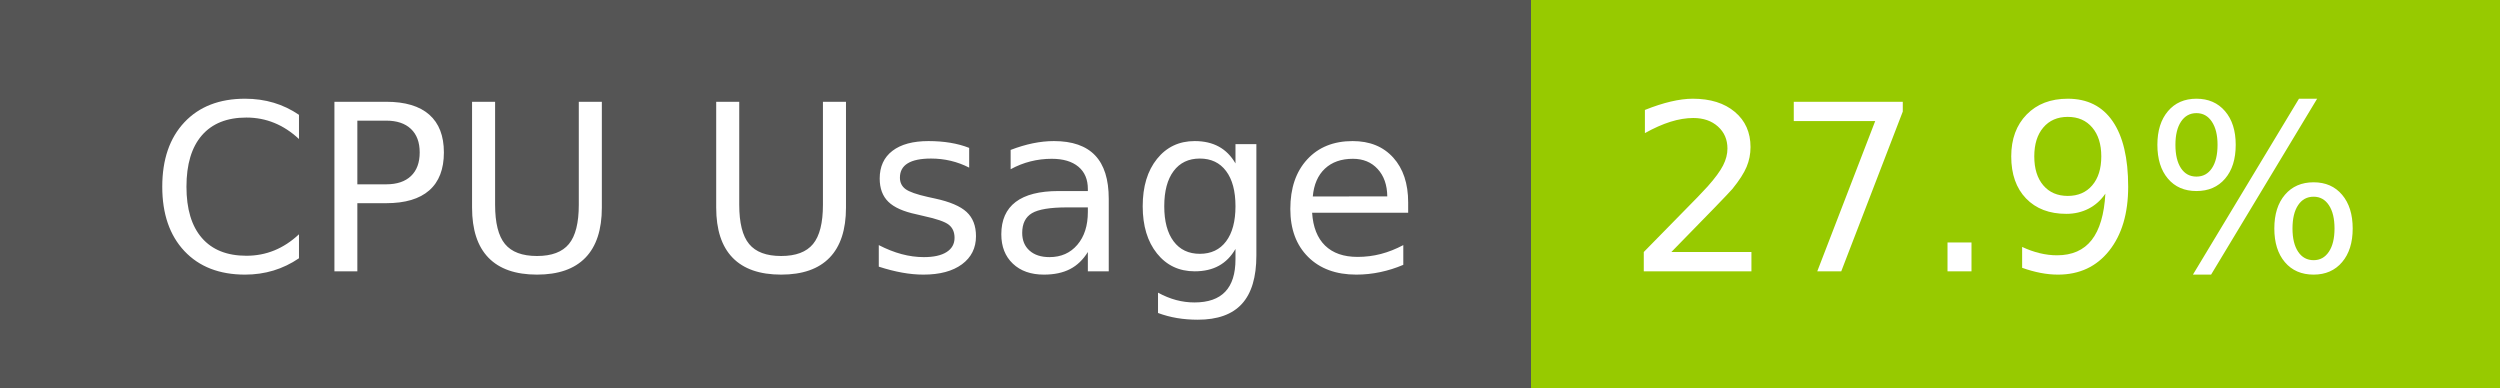
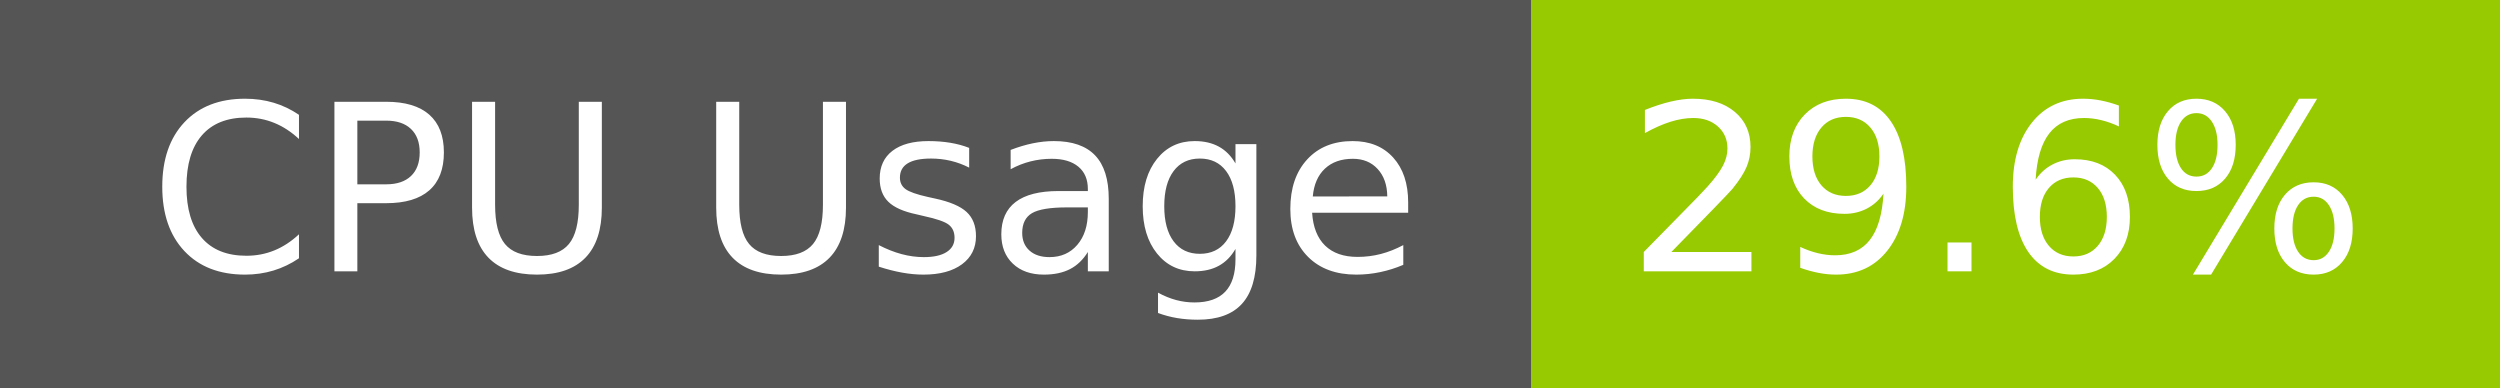
- <svg xmlns="http://www.w3.org/2000/svg" width="129" height="20" role="img" aria-label="CPU Usage: 27.9%">
+ <svg xmlns="http://www.w3.org/2000/svg" width="129" height="20" role="img" aria-label="CPU Usage: 29.6%">
  <g shape-rendering="crispEdges">
    <rect width="79" height="20" fill="#555" />
    <rect x="79" width="50" height="20" fill="#97ca00" />
  </g>
  <g fill="#fff" text-anchor="middle" font-family="Verdana,Geneva,DejaVu Sans,sans-serif" text-rendering="geometricPrecision" font-size="120">
    <text x="405" y="140" transform="scale(.1)" fill="#fff" textLength="665">CPU Usage</text>
-     <text x="1030" y="140" transform="scale(.1)" fill="#fff" textLength="390">27.9%</text>
+     <text x="1030" y="140" transform="scale(.1)" fill="#fff" textLength="390">29.6%</text>
  </g>
</svg>
